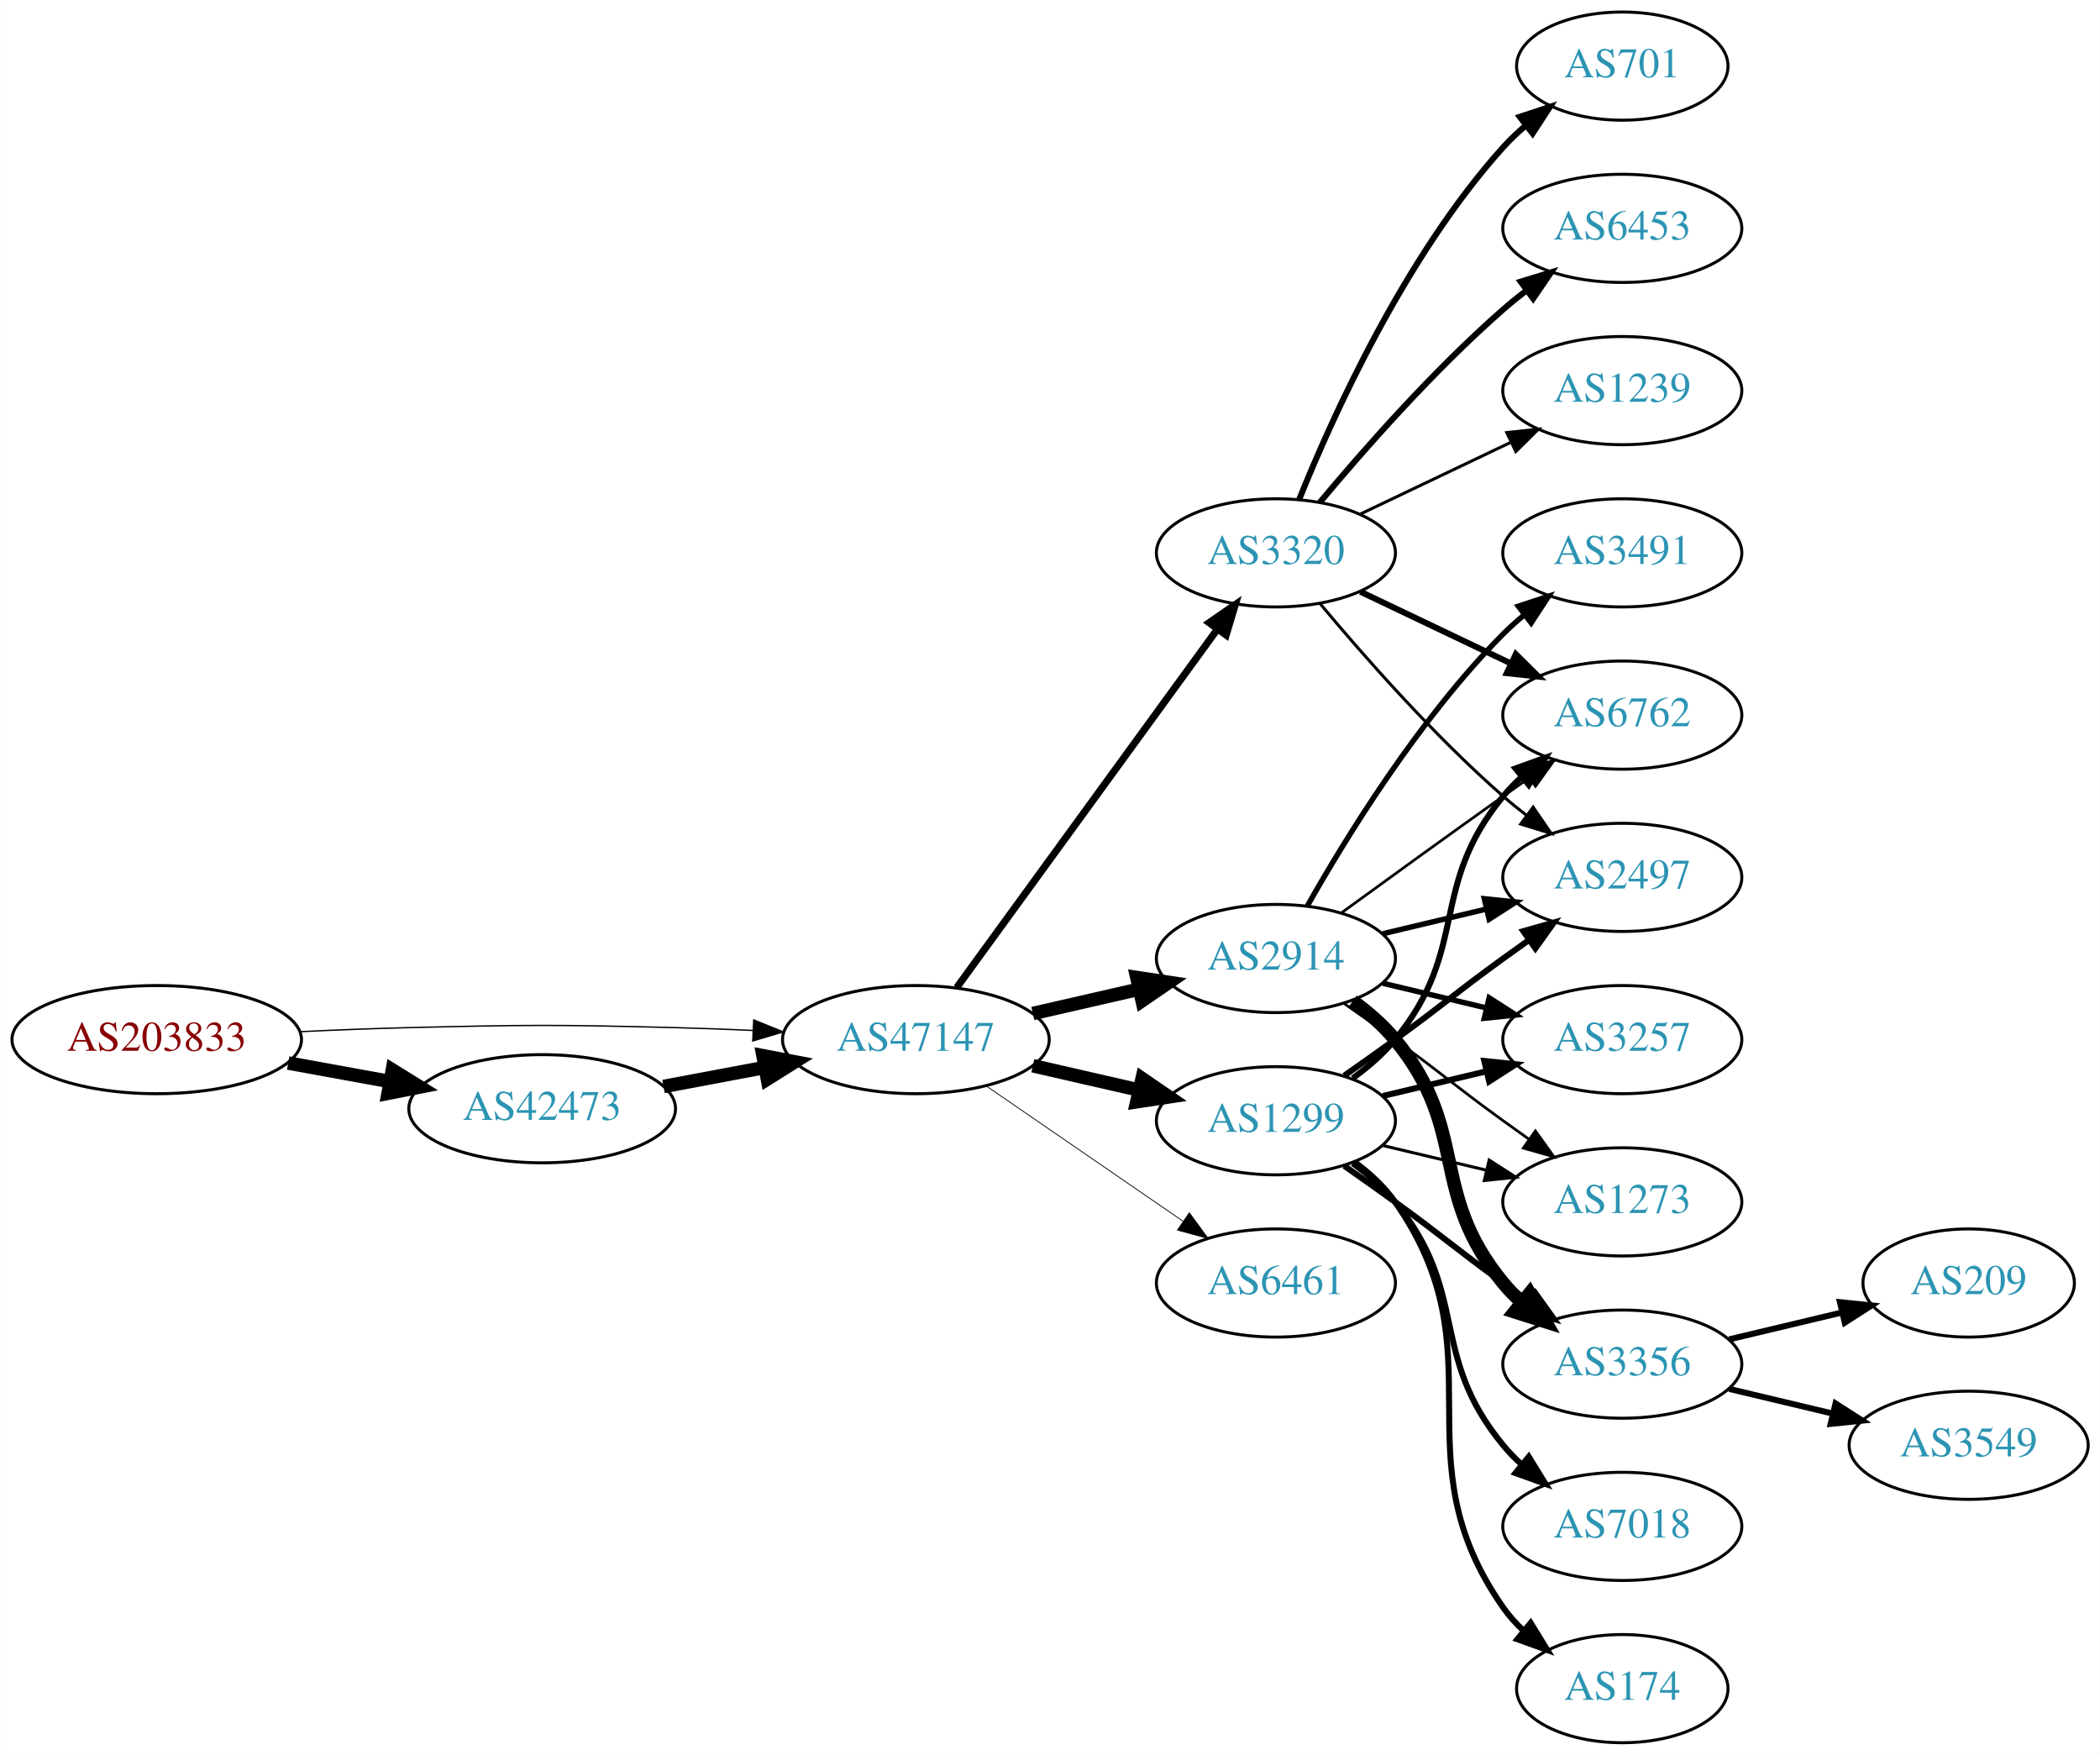
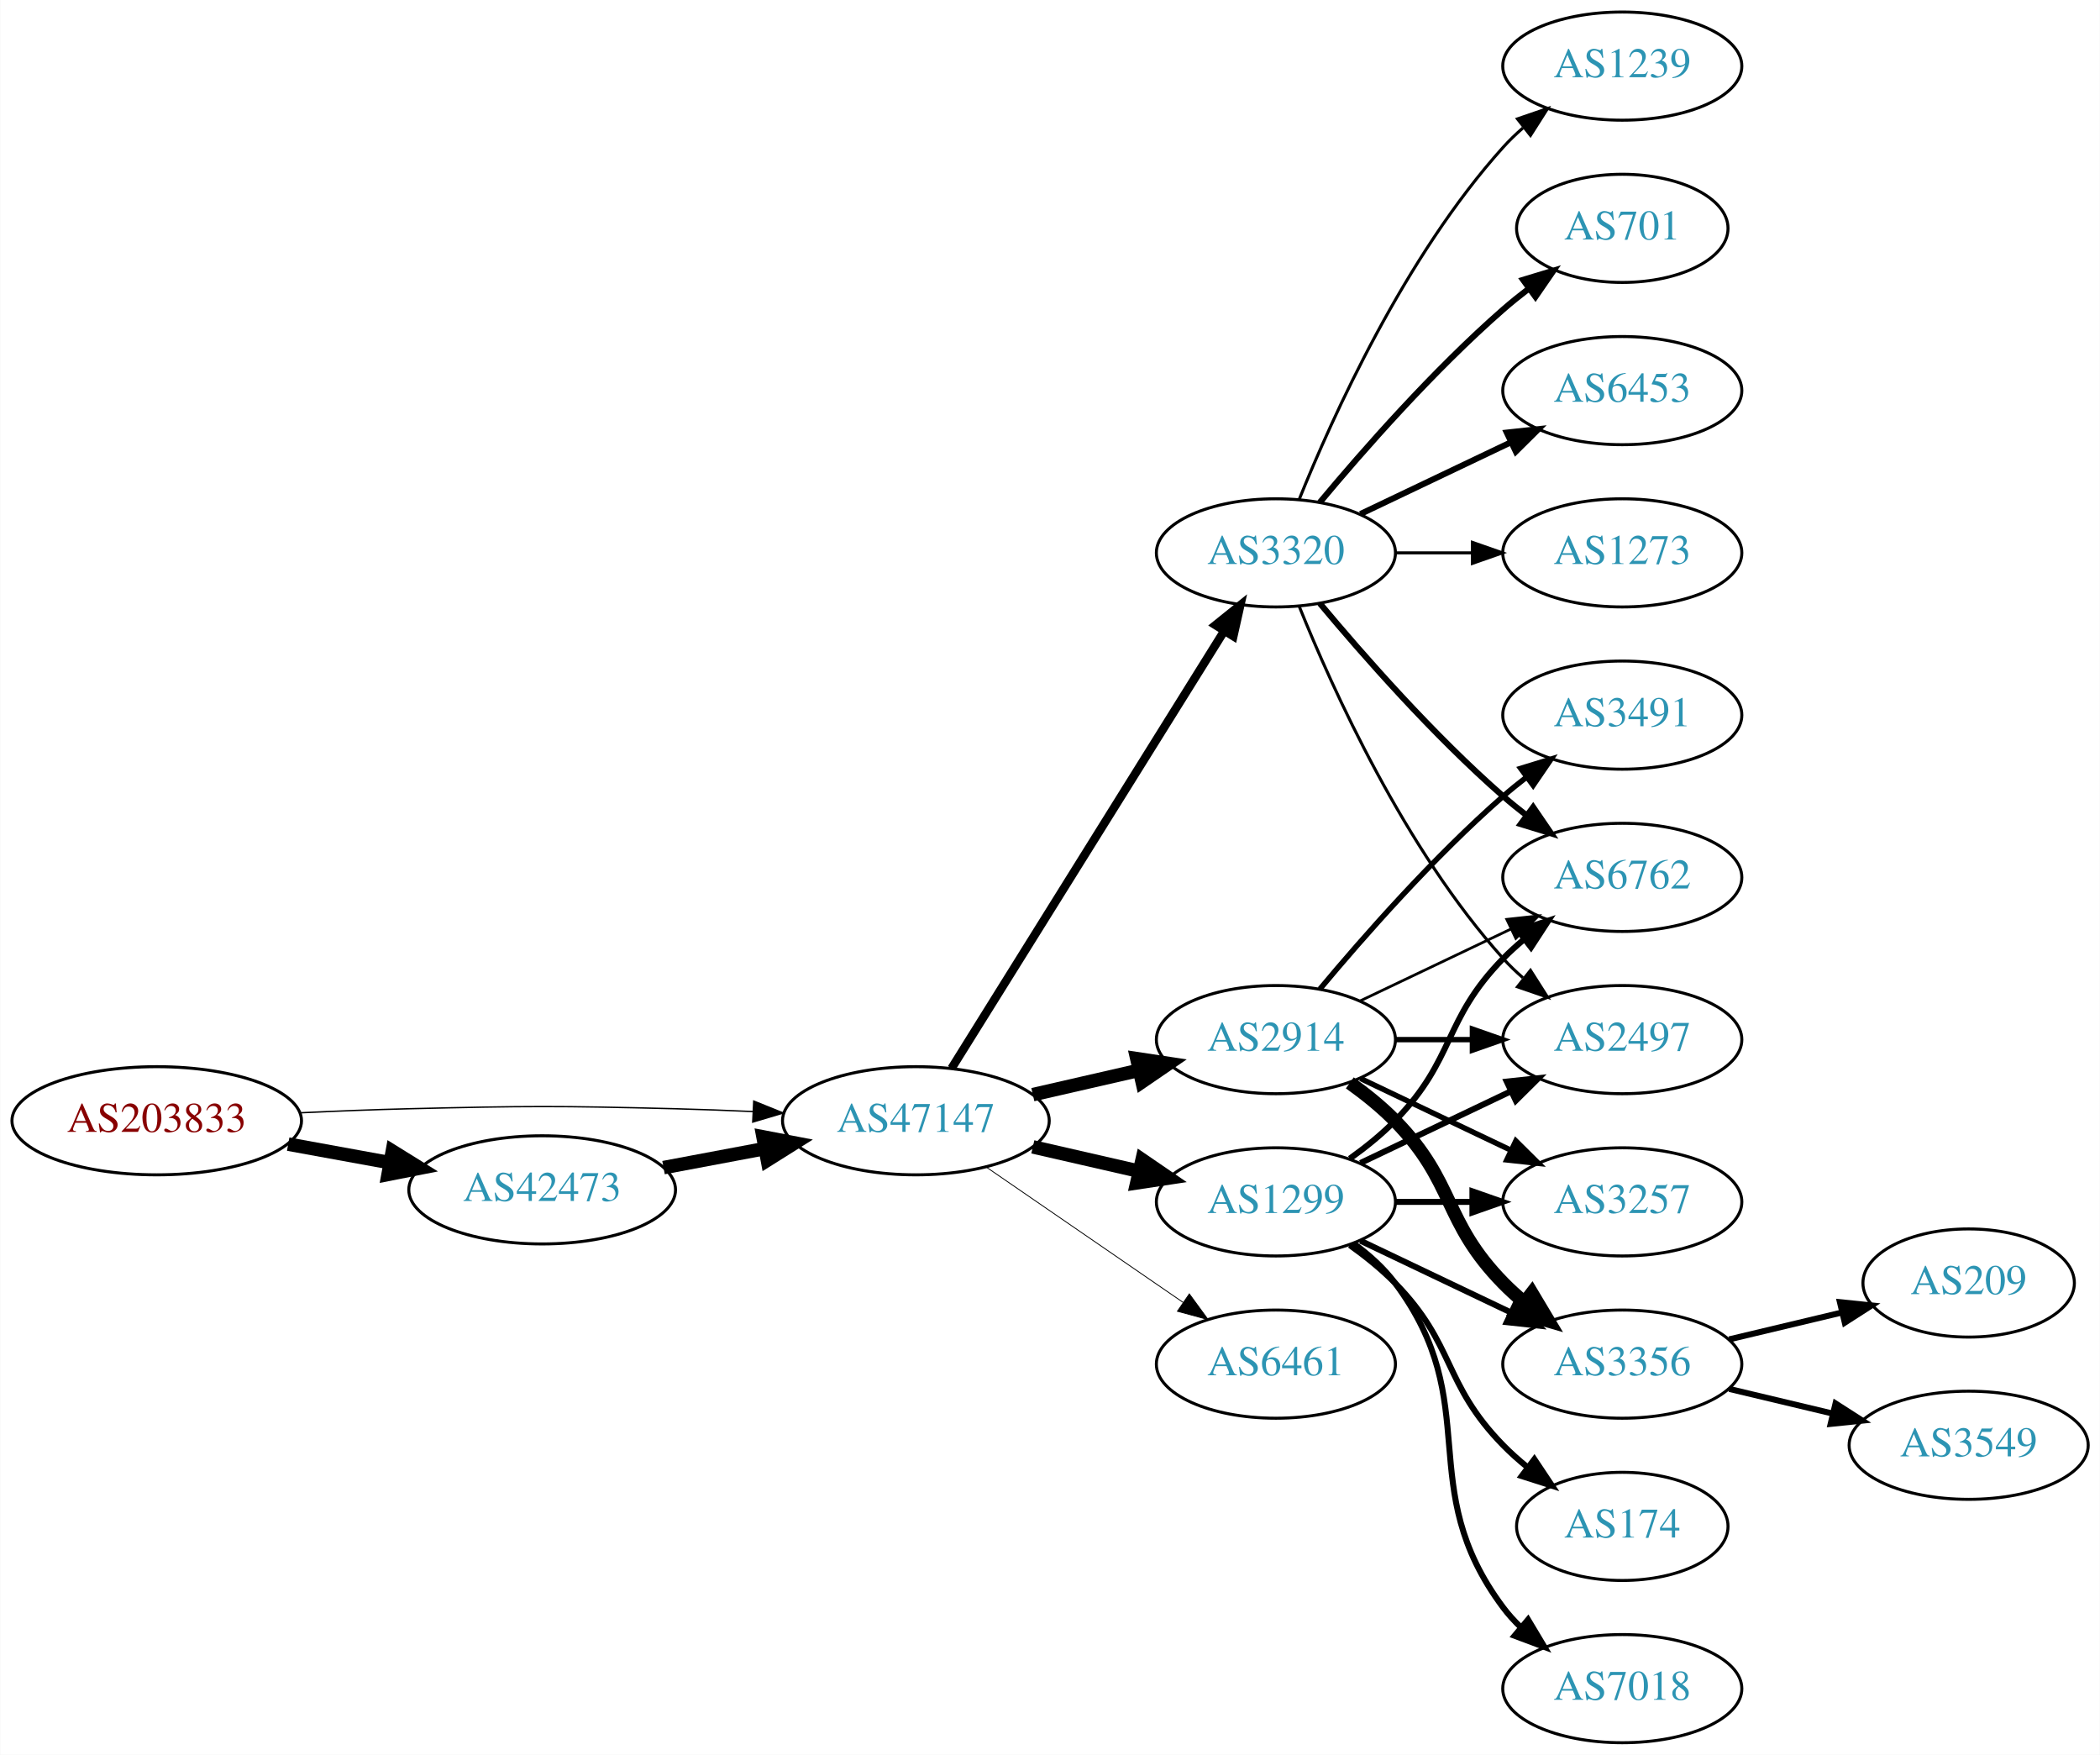
<svg xmlns="http://www.w3.org/2000/svg" xmlns:xlink="http://www.w3.org/1999/xlink" width="699pt" height="584pt" viewBox="0.00 0.00 698.85 584.00">
  <g id="graph0" class="graph" transform="scale(1 1) rotate(0) translate(4 580)">
    <polygon fill="white" stroke="none" points="-4,4 -4,-580 694.855,-580 694.855,4 -4,4" />
    <g id="node1" class="node">
      <g id="a_node1">
        <a xlink:href="/asn/203833" xlink:title="AS203833 ~ Austria [AT]">
-           <ellipse fill="#ffffff" stroke="black" cx="48.096" cy="-234" rx="48.192" ry="18" />
-           <text text-anchor="middle" x="48.096" y="-230.3" font-family="Times,serif" font-size="14.00" fill="#880000">AS203833</text>
+           <ellipse fill="#ffffff" stroke="black" cx="48.096" cy="-207" rx="48.192" ry="18" />
+           <text text-anchor="middle" x="48.096" y="-203.3" font-family="Times,serif" font-size="14.00" fill="#880000">AS203833</text>
        </a>
      </g>
    </g>
    <g id="node2" class="node">
      <g id="a_node2">
        <a xlink:href="/asn/42473" xlink:title="AS42473 ~ ANEXIA Internetdienstleistungs GmbH [AT]">
-           <ellipse fill="#ffffff" stroke="black" cx="176.388" cy="-211" rx="44.393" ry="18" />
-           <text text-anchor="middle" x="176.388" y="-207.3" font-family="Times,serif" font-size="14.00" fill="#2c94b3">AS42473</text>
+           <ellipse fill="#ffffff" stroke="black" cx="176.388" cy="-184" rx="44.393" ry="18" />
+           <text text-anchor="middle" x="176.388" y="-180.3" font-family="Times,serif" font-size="14.00" fill="#2c94b3">AS42473</text>
        </a>
      </g>
    </g>
    <g id="edge1" class="edge">
-       <path fill="none" stroke="black" stroke-width="4.5" d="M91.852,-226.213C102.7,-224.238 114.448,-222.098 125.611,-220.065" />
-       <polygon fill="black" stroke="black" stroke-width="4.5" points="126.523,-223.901 135.656,-218.236 125.112,-216.154 126.523,-223.901" />
+       <path fill="none" stroke="black" stroke-width="4.5" d="M91.852,-199.213C102.7,-197.238 114.448,-195.098 125.611,-193.065" />
+       <polygon fill="black" stroke="black" stroke-width="4.5" points="126.523,-196.901 135.656,-191.236 125.112,-189.154 126.523,-196.901" />
    </g>
    <g id="node3" class="node">
      <g id="a_node3">
        <a xlink:href="/asn/47147" xlink:title="AS47147 ~ ANEXIA Internetdienstleistungs GmbH [AT]">
-           <ellipse fill="#ffffff" stroke="black" cx="300.78" cy="-234" rx="44.393" ry="18" />
-           <text text-anchor="middle" x="300.78" y="-230.3" font-family="Times,serif" font-size="14.00" fill="#2c94b3">AS47147</text>
+           <ellipse fill="#ffffff" stroke="black" cx="300.78" cy="-207" rx="44.393" ry="18" />
+           <text text-anchor="middle" x="300.78" y="-203.3" font-family="Times,serif" font-size="14.00" fill="#2c94b3">AS47147</text>
        </a>
      </g>
    </g>
    <g id="edge2" class="edge">
-       <path fill="none" stroke="black" stroke-width="0.45" d="M96.103,-236.658C107.883,-237.215 120.496,-237.719 132.191,-238 171.466,-238.945 181.311,-238.991 220.584,-238 228.992,-237.788 237.897,-237.449 246.583,-237.056" />
-       <polygon fill="black" stroke="black" stroke-width="0.45" points="246.816,-240.549 256.637,-236.575 246.481,-233.557 246.816,-240.549" />
+       <path fill="none" stroke="black" stroke-width="0.462" d="M96.103,-209.658C107.883,-210.215 120.496,-210.719 132.191,-211 171.466,-211.945 181.311,-211.991 220.584,-211 228.992,-210.788 237.897,-210.449 246.583,-210.056" />
+       <polygon fill="black" stroke="black" stroke-width="0.462" points="246.816,-213.549 256.637,-209.575 246.481,-206.557 246.816,-213.549" />
    </g>
    <g id="edge3" class="edge">
-       <path fill="none" stroke="black" stroke-width="4.5" d="M216.787,-218.404C227.487,-220.415 239.211,-222.618 250.388,-224.718" />
-       <polygon fill="black" stroke="black" stroke-width="4.5" points="249.899,-228.633 260.454,-226.61 251.353,-220.893 249.899,-228.633" />
+       <path fill="none" stroke="black" stroke-width="4.5" d="M216.787,-191.404C227.487,-193.415 239.211,-195.618 250.388,-197.718" />
+       <polygon fill="black" stroke="black" stroke-width="4.5" points="249.899,-201.633 260.454,-199.61 251.353,-193.893 249.899,-201.633" />
    </g>
    <g id="node4" class="node">
      <g id="a_node4">
        <a xlink:href="/asn/2914" xlink:title="AS2914 ~ NTT America, Inc. [US]">
-           <ellipse fill="#ffffff" stroke="black" cx="420.622" cy="-261" rx="39.794" ry="18" />
-           <text text-anchor="middle" x="420.622" y="-257.3" font-family="Times,serif" font-size="14.00" fill="#2c94b3">AS2914</text>
+           <ellipse fill="#ffffff" stroke="black" cx="420.622" cy="-234" rx="39.794" ry="18" />
+           <text text-anchor="middle" x="420.622" y="-230.3" font-family="Times,serif" font-size="14.00" fill="#2c94b3">AS2914</text>
        </a>
      </g>
    </g>
    <g id="edge4" class="edge">
-       <path fill="none" stroke="black" stroke-width="4.5" d="M339.714,-242.692C350.955,-245.267 363.368,-248.111 374.991,-250.774" />
-       <polygon fill="black" stroke="black" stroke-width="4.5" points="374.326,-254.661 384.953,-253.057 376.085,-246.985 374.326,-254.661" />
+       <path fill="none" stroke="black" stroke-width="4.5" d="M339.714,-215.692C350.955,-218.267 363.368,-221.111 374.991,-223.774" />
+       <polygon fill="black" stroke="black" stroke-width="4.5" points="374.326,-227.661 384.953,-226.057 376.085,-219.985 374.326,-227.661" />
    </g>
    <g id="node5" class="node">
      <g id="a_node5">
        <a xlink:href="/asn/1299" xlink:title="AS1299 ~ Telia Carrier [EU]">
-           <ellipse fill="#ffffff" stroke="black" cx="420.622" cy="-207" rx="39.794" ry="18" />
-           <text text-anchor="middle" x="420.622" y="-203.3" font-family="Times,serif" font-size="14.00" fill="#2c94b3">AS1299</text>
+           <ellipse fill="#ffffff" stroke="black" cx="420.622" cy="-180" rx="39.794" ry="18" />
+           <text text-anchor="middle" x="420.622" y="-176.3" font-family="Times,serif" font-size="14.00" fill="#2c94b3">AS1299</text>
        </a>
      </g>
    </g>
    <g id="edge5" class="edge">
-       <path fill="none" stroke="black" stroke-width="4.5" d="M339.714,-225.308C350.955,-222.733 363.368,-219.889 374.991,-217.226" />
-       <polygon fill="black" stroke="black" stroke-width="4.5" points="376.085,-221.015 384.953,-214.943 374.326,-213.339 376.085,-221.015" />
+       <path fill="none" stroke="black" stroke-width="4.5" d="M339.714,-198.308C350.955,-195.733 363.368,-192.889 374.991,-190.226" />
+       <polygon fill="black" stroke="black" stroke-width="4.5" points="376.085,-194.015 384.953,-187.943 374.326,-186.339 376.085,-194.015" />
    </g>
    <g id="node6" class="node">
      <g id="a_node6">
        <a xlink:href="/asn/3320" xlink:title="AS3320 ~ DTAG [DE]">
          <ellipse fill="#ffffff" stroke="black" cx="420.622" cy="-396" rx="39.794" ry="18" />
          <text text-anchor="middle" x="420.622" y="-392.3" font-family="Times,serif" font-size="14.00" fill="#2c94b3">AS3320</text>
        </a>
      </g>
    </g>
    <g id="edge6" class="edge">
-       <path fill="none" stroke="black" stroke-width="2.382" d="M314.391,-251.337C335.212,-279.96 376.874,-337.233 401.063,-370.486" />
-       <polygon fill="black" stroke="black" stroke-width="2.382" points="398.389,-372.76 407.102,-378.788 404.05,-368.642 398.389,-372.76" />
+       <path fill="none" stroke="black" stroke-width="2.812" d="M312.655,-224.442C333.438,-257.775 378.899,-330.686 403.327,-369.866" />
+       <polygon fill="black" stroke="black" stroke-width="2.812" points="400.513,-371.966 408.773,-378.6 406.453,-368.263 400.513,-371.966" />
    </g>
    <g id="node7" class="node">
      <g id="a_node7">
        <a xlink:href="/asn/6461" xlink:title="AS6461 ~ Zayo Bandwidth [US]">
-           <ellipse fill="#ffffff" stroke="black" cx="420.622" cy="-153" rx="39.794" ry="18" />
-           <text text-anchor="middle" x="420.622" y="-149.3" font-family="Times,serif" font-size="14.00" fill="#2c94b3">AS6461</text>
+           <ellipse fill="#ffffff" stroke="black" cx="420.622" cy="-126" rx="39.794" ry="18" />
+           <text text-anchor="middle" x="420.622" y="-122.3" font-family="Times,serif" font-size="14.00" fill="#2c94b3">AS6461</text>
        </a>
      </g>
    </g>
    <g id="edge7" class="edge">
-       <path fill="none" stroke="black" stroke-width="0.265" d="M324.222,-218.574C342.804,-205.802 369.365,-187.545 389.744,-173.537" />
-       <polygon fill="black" stroke="black" stroke-width="0.265" points="391.8,-176.371 398.058,-167.822 387.835,-170.602 391.8,-176.371" />
+       <path fill="none" stroke="black" stroke-width="0.281" d="M324.222,-191.574C342.804,-178.802 369.365,-160.545 389.744,-146.537" />
+       <polygon fill="black" stroke="black" stroke-width="0.281" points="391.8,-149.371 398.058,-140.822 387.835,-143.602 391.8,-149.371" />
    </g>
    <g id="node8" class="node">
      <g id="a_node8">
-         <a xlink:href="/asn/2497" xlink:title="AS2497 ~ Internet Initiative Japan Inc. [JP]">
-           <ellipse fill="#ffffff" stroke="black" cx="535.915" cy="-288" rx="39.794" ry="18" />
-           <text text-anchor="middle" x="535.915" y="-284.3" font-family="Times,serif" font-size="14.00" fill="#2c94b3">AS2497</text>
-         </a>
-       </g>
-     </g>
-     <g id="edge8" class="edge">
-       <path fill="none" stroke="black" stroke-width="1.8" d="M456.229,-269.248C467.101,-271.838 479.255,-274.735 490.698,-277.462" />
-       <polygon fill="black" stroke="black" stroke-width="1.8" points="489.981,-280.889 500.52,-279.803 491.604,-274.08 489.981,-280.889" />
+         <a xlink:href="/asn/3257" xlink:title="AS3257 ~ GTT [DE]">
+           <ellipse fill="#ffffff" stroke="black" cx="535.915" cy="-180" rx="39.794" ry="18" />
+           <text text-anchor="middle" x="535.915" y="-176.3" font-family="Times,serif" font-size="14.00" fill="#2c94b3">AS3257</text>
+         </a>
+       </g>
+     </g>
+     <g id="edge18" class="edge">
+       <path fill="none" stroke="black" stroke-width="1.8" d="M448.759,-221.066C463.753,-213.919 482.574,-204.948 498.797,-197.215" />
+       <polygon fill="black" stroke="black" stroke-width="1.8" points="500.479,-200.291 508,-192.829 497.467,-193.972 500.479,-200.291" />
    </g>
    <g id="node9" class="node">
      <g id="a_node9">
-         <a xlink:href="/asn/3257" xlink:title="AS3257 ~ GTT [DE]">
-           <ellipse fill="#ffffff" stroke="black" cx="535.915" cy="-234" rx="39.794" ry="18" />
-           <text text-anchor="middle" x="535.915" y="-230.3" font-family="Times,serif" font-size="14.00" fill="#2c94b3">AS3257</text>
-         </a>
-       </g>
-     </g>
-     <g id="edge9" class="edge">
-       <path fill="none" stroke="black" stroke-width="1.8" d="M456.229,-252.752C467.101,-250.162 479.255,-247.265 490.698,-244.538" />
-       <polygon fill="black" stroke="black" stroke-width="1.8" points="491.604,-247.92 500.52,-242.197 489.981,-241.111 491.604,-247.92" />
+         <a xlink:href="/asn/6762" xlink:title="AS6762 ~ TELECOM ITALIA SPARKLE S.p.A. [IT]">
+           <ellipse fill="#ffffff" stroke="black" cx="535.915" cy="-288" rx="39.794" ry="18" />
+           <text text-anchor="middle" x="535.915" y="-284.3" font-family="Times,serif" font-size="14.00" fill="#2c94b3">AS6762</text>
+         </a>
+       </g>
+     </g>
+     <g id="edge15" class="edge">
+       <path fill="none" stroke="black" stroke-width="0.9" d="M448.759,-246.934C463.753,-254.081 482.574,-263.052 498.797,-270.785" />
+       <polygon fill="black" stroke="black" stroke-width="0.9" points="497.467,-274.028 508,-275.171 500.479,-267.709 497.467,-274.028" />
    </g>
    <g id="node10" class="node">
      <g id="a_node10">
        <a xlink:href="/asn/3356" xlink:title="AS3356 ~ Level 3 Parent, LLC [US]">
          <ellipse fill="#ffffff" stroke="black" cx="535.915" cy="-126" rx="39.794" ry="18" />
          <text text-anchor="middle" x="535.915" y="-122.3" font-family="Times,serif" font-size="14.00" fill="#2c94b3">AS3356</text>
        </a>
      </g>
    </g>
+     <g id="edge17" class="edge">
+       <path fill="none" stroke="black" stroke-width="4.5" d="M445.216,-219.611C450.472,-215.852 455.804,-211.563 460.269,-207 480.441,-186.383 476.096,-173.617 496.269,-153 498.362,-150.861 500.645,-148.782 503.022,-146.79" />
+       <polygon fill="black" stroke="black" stroke-width="4.5" points="505.807,-149.614 511.321,-140.389 500.998,-143.379 505.807,-149.614" />
+     </g>
+     <g id="node13" class="node">
+       <g id="a_node13">
+         <a xlink:href="/asn/2497" xlink:title="AS2497 ~ Internet Initiative Japan Inc. [JP]">
+           <ellipse fill="#ffffff" stroke="black" cx="535.915" cy="-234" rx="39.794" ry="18" />
+           <text text-anchor="middle" x="535.915" y="-230.3" font-family="Times,serif" font-size="14.00" fill="#2c94b3">AS2497</text>
+         </a>
+       </g>
+     </g>
+     <g id="edge14" class="edge">
+       <path fill="none" stroke="black" stroke-width="1.8" d="M460.294,-234C468.497,-234 477.261,-234 485.794,-234" />
+       <polygon fill="black" stroke="black" stroke-width="1.8" points="486.033,-237.5 496.033,-234 486.033,-230.5 486.033,-237.5" />
+     </g>
+     <g id="node14" class="node">
+       <g id="a_node14">
+         <a xlink:href="/asn/3491" xlink:title="AS3491 ~ PCCW Global, Inc. [US]">
+           <ellipse fill="#ffffff" stroke="black" cx="535.915" cy="-342" rx="39.794" ry="18" />
+           <text text-anchor="middle" x="535.915" y="-338.3" font-family="Times,serif" font-size="14.00" fill="#2c94b3">AS3491</text>
+         </a>
+       </g>
+     </g>
+     <g id="edge16" class="edge">
+       <path fill="none" stroke="black" stroke-width="1.8" d="M435.252,-250.817C449.535,-267.929 473.081,-294.745 496.269,-315 498.734,-317.154 501.373,-319.294 504.07,-321.372" />
+       <polygon fill="black" stroke="black" stroke-width="1.8" points="502.095,-324.264 512.225,-327.37 506.244,-318.625 502.095,-324.264" />
+     </g>
+     <g id="edge8" class="edge">
+       <path fill="none" stroke="black" stroke-width="2" d="M460.294,-180C468.497,-180 477.261,-180 485.794,-180" />
+       <polygon fill="black" stroke="black" stroke-width="2" points="486.033,-183.5 496.033,-180 486.033,-176.5 486.033,-183.5" />
+     </g>
+     <g id="edge9" class="edge">
+       <path fill="none" stroke="black" stroke-width="2" d="M445.216,-194.389C450.472,-198.148 455.804,-202.437 460.269,-207 480.441,-227.617 476.096,-240.383 496.269,-261 498.362,-263.139 500.645,-265.218 503.022,-267.21" />
+       <polygon fill="black" stroke="black" stroke-width="2" points="501.265,-270.275 511.321,-273.611 505.54,-264.732 501.265,-270.275" />
+     </g>
    <g id="edge10" class="edge">
-       <path fill="none" stroke="black" stroke-width="4.5" d="M446.203,-246.844C451.297,-243.128 456.311,-238.799 460.269,-234 485.333,-203.606 471.204,-183.394 496.269,-153 498.124,-150.75 500.211,-148.604 502.43,-146.576" />
-       <polygon fill="black" stroke="black" stroke-width="4.5" points="505.054,-149.517 510.334,-140.156 500.09,-143.404 505.054,-149.517" />
+       <path fill="none" stroke="black" stroke-width="2" d="M448.759,-167.066C463.753,-159.919 482.574,-150.948 498.797,-143.215" />
+       <polygon fill="black" stroke="black" stroke-width="2" points="500.479,-146.291 508,-138.829 497.467,-139.972 500.479,-146.291" />
    </g>
    <g id="node11" class="node">
      <g id="a_node11">
-         <a xlink:href="/asn/3491" xlink:title="AS3491 ~ PCCW Global, Inc. [US]">
-           <ellipse fill="#ffffff" stroke="black" cx="535.915" cy="-396" rx="39.794" ry="18" />
-           <text text-anchor="middle" x="535.915" y="-392.3" font-family="Times,serif" font-size="14.00" fill="#2c94b3">AS3491</text>
+         <a xlink:href="/asn/7018" xlink:title="AS7018 ~ AT&amp;T Services, Inc. [US]">
+           <ellipse fill="#ffffff" stroke="black" cx="535.915" cy="-18" rx="39.794" ry="18" />
+           <text text-anchor="middle" x="535.915" y="-14.3" font-family="Times,serif" font-size="14.00" fill="#2c94b3">AS7018</text>
        </a>
      </g>
    </g>
    <g id="edge11" class="edge">
-       <path fill="none" stroke="black" stroke-width="1.8" d="M431.082,-278.49C443.864,-301.096 468.296,-340.886 496.269,-369 498.379,-371.121 500.676,-373.188 503.061,-375.171" />
-       <polygon fill="black" stroke="black" stroke-width="1.8" points="501.313,-378.242 511.376,-381.556 505.577,-372.69 501.313,-378.242" />
+       <path fill="none" stroke="black" stroke-width="2" d="M446.553,-166.118C451.629,-162.389 456.547,-157.984 460.269,-153 490.54,-112.458 465.997,-85.542 496.269,-45 498.013,-42.664 500.021,-40.455 502.184,-38.383" />
+       <polygon fill="black" stroke="black" stroke-width="2" points="504.543,-40.973 509.984,-31.882 500.062,-35.595 504.543,-40.973" />
    </g>
    <g id="node12" class="node">
      <g id="a_node12">
-         <a xlink:href="/asn/6762" xlink:title="AS6762 ~ TELECOM ITALIA SPARKLE S.p.A. [IT]">
-           <ellipse fill="#ffffff" stroke="black" cx="535.915" cy="-342" rx="39.794" ry="18" />
-           <text text-anchor="middle" x="535.915" y="-338.3" font-family="Times,serif" font-size="14.00" fill="#2c94b3">AS6762</text>
+         <a xlink:href="/asn/174" xlink:title="AS174 ~ Cogent Communications [US]">
+           <ellipse fill="#ffffff" stroke="black" cx="535.915" cy="-72" rx="35.194" ry="18" />
+           <text text-anchor="middle" x="535.915" y="-68.3" font-family="Times,serif" font-size="14.00" fill="#2c94b3">AS174</text>
        </a>
      </g>
    </g>
    <g id="edge12" class="edge">
-       <path fill="none" stroke="black" stroke-width="0.9" d="M442.471,-276.222C457.404,-287.091 478.018,-302.025 496.269,-315 499.089,-317.005 502.032,-319.085 504.98,-321.159" />
-       <polygon fill="black" stroke="black" stroke-width="0.9" points="503.008,-324.05 513.205,-326.926 507.026,-318.319 503.008,-324.05" />
-     </g>
-     <g id="node13" class="node">
-       <g id="a_node13">
-         <a xlink:href="/asn/1273" xlink:title="AS1273 ~ Vodafone Group PLC [EU]">
-           <ellipse fill="#ffffff" stroke="black" cx="535.915" cy="-180" rx="39.794" ry="18" />
-           <text text-anchor="middle" x="535.915" y="-176.3" font-family="Times,serif" font-size="14.00" fill="#2c94b3">AS1273</text>
-         </a>
-       </g>
+       <path fill="none" stroke="black" stroke-width="2" d="M445.216,-165.611C450.472,-161.852 455.804,-157.563 460.269,-153 480.441,-132.383 476.096,-119.617 496.269,-99 498.748,-96.466 501.495,-94.017 504.347,-91.696" />
+       <polygon fill="black" stroke="black" stroke-width="2" points="506.65,-94.343 512.532,-85.532 502.439,-88.752 506.65,-94.343" />
    </g>
    <g id="edge13" class="edge">
-       <path fill="none" stroke="black" stroke-width="0.9" d="M443.379,-245.991C448.914,-242.121 454.833,-237.936 460.269,-234 476.469,-222.271 480.069,-218.729 496.269,-207 499.072,-204.971 502.003,-202.875 504.944,-200.79" />
-       <polygon fill="black" stroke="black" stroke-width="0.9" points="506.995,-203.627 513.158,-195.009 502.966,-197.903 506.995,-203.627" />
-     </g>
-     <g id="edge17" class="edge">
-       <path fill="none" stroke="black" stroke-width="2" d="M443.379,-222.009C448.914,-225.879 454.833,-230.064 460.269,-234 476.469,-245.729 480.069,-249.271 496.269,-261 499.072,-263.029 502.003,-265.125 504.944,-267.21" />
-       <polygon fill="black" stroke="black" stroke-width="2" points="502.966,-270.097 513.158,-272.991 506.995,-264.373 502.966,-270.097" />
-     </g>
-     <g id="edge16" class="edge">
-       <path fill="none" stroke="black" stroke-width="2" d="M456.229,-215.248C467.101,-217.838 479.255,-220.735 490.698,-223.462" />
-       <polygon fill="black" stroke="black" stroke-width="2" points="489.981,-226.889 500.52,-225.803 491.604,-220.08 489.981,-226.889" />
-     </g>
-     <g id="edge15" class="edge">
-       <path fill="none" stroke="black" stroke-width="2" d="M443.379,-191.991C448.914,-188.121 454.833,-183.936 460.269,-180 476.469,-168.271 480.069,-164.729 496.269,-153 499.072,-150.971 502.003,-148.875 504.944,-146.79" />
-       <polygon fill="black" stroke="black" stroke-width="2" points="506.995,-149.627 513.158,-141.009 502.966,-143.903 506.995,-149.627" />
+       <path fill="none" stroke="black" stroke-width="2" d="M448.759,-192.934C463.753,-200.081 482.574,-209.052 498.797,-216.785" />
+       <polygon fill="black" stroke="black" stroke-width="2" points="497.467,-220.028 508,-221.171 500.479,-213.709 497.467,-220.028" />
+     </g>
+     <g id="edge20" class="edge">
+       <path fill="none" stroke="black" stroke-width="2" d="M435.252,-379.183C449.535,-362.071 473.081,-335.255 496.269,-315 498.734,-312.846 501.373,-310.706 504.07,-308.628" />
+       <polygon fill="black" stroke="black" stroke-width="2" points="506.244,-311.375 512.225,-302.63 502.095,-305.736 506.244,-311.375" />
    </g>
    <g id="edge19" class="edge">
-       <path fill="none" stroke="black" stroke-width="2" d="M446.203,-221.156C451.297,-224.872 456.311,-229.201 460.269,-234 485.333,-264.394 471.204,-284.606 496.269,-315 498.124,-317.25 500.211,-319.396 502.43,-321.424" />
-       <polygon fill="black" stroke="black" stroke-width="2" points="500.365,-324.256 510.334,-327.844 504.778,-318.823 500.365,-324.256" />
-     </g>
-     <g id="edge20" class="edge">
-       <path fill="none" stroke="black" d="M456.229,-198.752C467.101,-196.162 479.255,-193.265 490.698,-190.538" />
-       <polygon fill="black" stroke="black" points="491.604,-193.92 500.52,-188.197 489.981,-187.111 491.604,-193.92" />
-     </g>
-     <g id="node14" class="node">
-       <g id="a_node14">
-         <a xlink:href="/asn/174" xlink:title="AS174 ~ Cogent Communications [US]">
-           <ellipse fill="#ffffff" stroke="black" cx="535.915" cy="-18" rx="35.194" ry="18" />
-           <text text-anchor="middle" x="535.915" y="-14.3" font-family="Times,serif" font-size="14.00" fill="#2c94b3">AS174</text>
-         </a>
-       </g>
-     </g>
-     <g id="edge14" class="edge">
-       <path fill="none" stroke="black" stroke-width="2" d="M446.782,-193.284C451.846,-189.545 456.701,-185.096 460.269,-180 495.882,-129.131 460.655,-95.869 496.269,-45 498.193,-42.251 500.493,-39.69 502.997,-37.327" />
-       <polygon fill="black" stroke="black" stroke-width="2" points="505.414,-39.873 510.959,-30.844 500.994,-34.445 505.414,-39.873" />
+       <path fill="none" stroke="black" d="M428.37,-378.213C439.421,-350.757 463.474,-297.422 496.269,-261 498.271,-258.776 500.49,-256.637 502.822,-254.603" />
+       <polygon fill="black" stroke="black" points="505.353,-257.065 511.041,-248.127 501.021,-251.567 505.353,-257.065" />
    </g>
    <g id="node15" class="node">
      <g id="a_node15">
-         <a xlink:href="/asn/7018" xlink:title="AS7018 ~ AT&amp;T Services, Inc. [US]">
-           <ellipse fill="#ffffff" stroke="black" cx="535.915" cy="-72" rx="39.794" ry="18" />
-           <text text-anchor="middle" x="535.915" y="-68.3" font-family="Times,serif" font-size="14.00" fill="#2c94b3">AS7018</text>
-         </a>
-       </g>
-     </g>
-     <g id="edge18" class="edge">
-       <path fill="none" stroke="black" stroke-width="2" d="M446.203,-192.844C451.297,-189.128 456.311,-184.799 460.269,-180 485.333,-149.606 471.204,-129.394 496.269,-99 498.124,-96.751 500.211,-94.604 502.43,-92.576" />
-       <polygon fill="black" stroke="black" stroke-width="2" points="504.778,-95.177 510.334,-86.156 500.365,-89.744 504.778,-95.177" />
-     </g>
-     <g id="edge27" class="edge">
-       <path fill="none" stroke="black" d="M435.252,-379.183C449.535,-362.071 473.081,-335.255 496.269,-315 498.734,-312.846 501.373,-310.706 504.07,-308.628" />
-       <polygon fill="black" stroke="black" points="506.244,-311.375 512.225,-302.63 502.095,-305.736 506.244,-311.375" />
+         <a xlink:href="/asn/1239" xlink:title="AS1239 ~ Sprint [US]">
+           <ellipse fill="#ffffff" stroke="black" cx="535.915" cy="-558" rx="39.794" ry="18" />
+           <text text-anchor="middle" x="535.915" y="-554.3" font-family="Times,serif" font-size="14.00" fill="#2c94b3">AS1239</text>
+         </a>
+       </g>
+     </g>
+     <g id="edge21" class="edge">
+       <path fill="none" stroke="black" d="M428.37,-413.787C439.421,-441.243 463.474,-494.578 496.269,-531 498.271,-533.224 500.49,-535.363 502.822,-537.397" />
+       <polygon fill="black" stroke="black" points="501.021,-540.433 511.041,-543.873 505.353,-534.935 501.021,-540.433" />
+     </g>
+     <g id="node16" class="node">
+       <g id="a_node16">
+         <a xlink:href="/asn/701" xlink:title="AS701 ~ UUNET [US]">
+           <ellipse fill="#ffffff" stroke="black" cx="535.915" cy="-504" rx="35.194" ry="18" />
+           <text text-anchor="middle" x="535.915" y="-500.3" font-family="Times,serif" font-size="14.00" fill="#2c94b3">AS701</text>
+         </a>
+       </g>
+     </g>
+     <g id="edge22" class="edge">
+       <path fill="none" stroke="black" stroke-width="2" d="M435.252,-412.817C449.535,-429.929 473.081,-456.745 496.269,-477 498.939,-479.332 501.811,-481.648 504.742,-483.886" />
+       <polygon fill="black" stroke="black" stroke-width="2" points="502.892,-486.87 513.033,-489.939 507.019,-481.216 502.892,-486.87" />
+     </g>
+     <g id="node17" class="node">
+       <g id="a_node17">
+         <a xlink:href="/asn/6453" xlink:title="AS6453 ~ TATA COMMUNICATIONS (AMERICA) INC [US]">
+           <ellipse fill="#ffffff" stroke="black" cx="535.915" cy="-450" rx="39.794" ry="18" />
+           <text text-anchor="middle" x="535.915" y="-446.3" font-family="Times,serif" font-size="14.00" fill="#2c94b3">AS6453</text>
+         </a>
+       </g>
    </g>
    <g id="edge23" class="edge">
-       <path fill="none" stroke="black" stroke-width="2" d="M448.759,-383.066C463.753,-375.919 482.574,-366.948 498.797,-359.215" />
-       <polygon fill="black" stroke="black" stroke-width="2" points="500.479,-362.291 508,-354.829 497.467,-355.972 500.479,-362.291" />
+       <path fill="none" stroke="black" stroke-width="2" d="M448.759,-408.934C463.753,-416.081 482.574,-425.052 498.797,-432.785" />
+       <polygon fill="black" stroke="black" stroke-width="2" points="497.467,-436.028 508,-437.171 500.479,-429.709 497.467,-436.028" />
    </g>
    <g id="node18" class="node">
      <g id="a_node18">
-         <a xlink:href="/asn/701" xlink:title="AS701 ~ UUNET [US]">
-           <ellipse fill="#ffffff" stroke="black" cx="535.915" cy="-558" rx="35.194" ry="18" />
-           <text text-anchor="middle" x="535.915" y="-554.3" font-family="Times,serif" font-size="14.00" fill="#2c94b3">AS701</text>
+         <a xlink:href="/asn/1273" xlink:title="AS1273 ~ Vodafone Group PLC [EU]">
+           <ellipse fill="#ffffff" stroke="black" cx="535.915" cy="-396" rx="39.794" ry="18" />
+           <text text-anchor="middle" x="535.915" y="-392.3" font-family="Times,serif" font-size="14.00" fill="#2c94b3">AS1273</text>
        </a>
      </g>
    </g>
    <g id="edge24" class="edge">
-       <path fill="none" stroke="black" stroke-width="2" d="M428.37,-413.787C439.421,-441.243 463.474,-494.578 496.269,-531 498.584,-533.572 501.189,-536.03 503.925,-538.343" />
-       <polygon fill="black" stroke="black" stroke-width="2" points="501.79,-541.117 511.848,-544.448 506.063,-535.572 501.79,-541.117" />
+       <path fill="none" stroke="black" d="M460.294,-396C468.497,-396 477.261,-396 485.794,-396" />
+       <polygon fill="black" stroke="black" points="486.033,-399.5 496.033,-396 486.033,-392.5 486.033,-399.5" />
    </g>
    <g id="node19" class="node">
      <g id="a_node19">
-         <a xlink:href="/asn/6453" xlink:title="AS6453 ~ TATA COMMUNICATIONS (AMERICA) INC [US]">
-           <ellipse fill="#ffffff" stroke="black" cx="535.915" cy="-504" rx="39.794" ry="18" />
-           <text text-anchor="middle" x="535.915" y="-500.3" font-family="Times,serif" font-size="14.00" fill="#2c94b3">AS6453</text>
-         </a>
-       </g>
-     </g>
-     <g id="edge25" class="edge">
-       <path fill="none" stroke="black" stroke-width="2" d="M435.252,-412.817C449.535,-429.929 473.081,-456.745 496.269,-477 498.734,-479.154 501.373,-481.294 504.07,-483.372" />
-       <polygon fill="black" stroke="black" stroke-width="2" points="502.095,-486.264 512.225,-489.37 506.244,-480.625 502.095,-486.264" />
-     </g>
-     <g id="node20" class="node">
-       <g id="a_node20">
-         <a xlink:href="/asn/1239" xlink:title="AS1239 ~ Sprint [US]">
-           <ellipse fill="#ffffff" stroke="black" cx="535.915" cy="-450" rx="39.794" ry="18" />
-           <text text-anchor="middle" x="535.915" y="-446.3" font-family="Times,serif" font-size="14.00" fill="#2c94b3">AS1239</text>
-         </a>
-       </g>
-     </g>
-     <g id="edge26" class="edge">
-       <path fill="none" stroke="black" d="M448.759,-408.934C463.753,-416.081 482.574,-425.052 498.797,-432.785" />
-       <polygon fill="black" stroke="black" points="497.467,-436.028 508,-437.171 500.479,-429.709 497.467,-436.028" />
-     </g>
-     <g id="node16" class="node">
-       <g id="a_node16">
        <a xlink:href="/asn/209" xlink:title="AS209 ~ CenturyLink Communications, LLC [US]">
          <ellipse fill="#ffffff" stroke="black" cx="651.208" cy="-153" rx="35.194" ry="18" />
          <text text-anchor="middle" x="651.208" y="-149.3" font-family="Times,serif" font-size="14.00" fill="#2c94b3">AS209</text>
        </a>
      </g>
    </g>
-     <g id="edge21" class="edge">
+     <g id="edge25" class="edge">
      <path fill="none" stroke="black" stroke-width="2" d="M571.522,-134.248C583.317,-137.058 596.622,-140.229 608.889,-143.153" />
      <polygon fill="black" stroke="black" stroke-width="2" points="608.355,-146.624 618.894,-145.537 609.978,-139.814 608.355,-146.624" />
    </g>
-     <g id="node17" class="node">
-       <g id="a_node17">
+     <g id="node20" class="node">
+       <g id="a_node20">
        <a xlink:href="/asn/3549" xlink:title="AS3549 ~ Level 3 Parent, LLC [US]">
          <ellipse fill="#ffffff" stroke="black" cx="651.208" cy="-99" rx="39.794" ry="18" />
          <text text-anchor="middle" x="651.208" y="-95.3" font-family="Times,serif" font-size="14.00" fill="#2c94b3">AS3549</text>
        </a>
      </g>
    </g>
-     <g id="edge22" class="edge">
+     <g id="edge26" class="edge">
      <path fill="none" stroke="black" stroke-width="2" d="M571.522,-117.752C582.394,-115.162 594.548,-112.265 605.991,-109.538" />
      <polygon fill="black" stroke="black" stroke-width="2" points="606.897,-112.92 615.813,-107.197 605.274,-106.111 606.897,-112.92" />
    </g>
  </g>
</svg>
